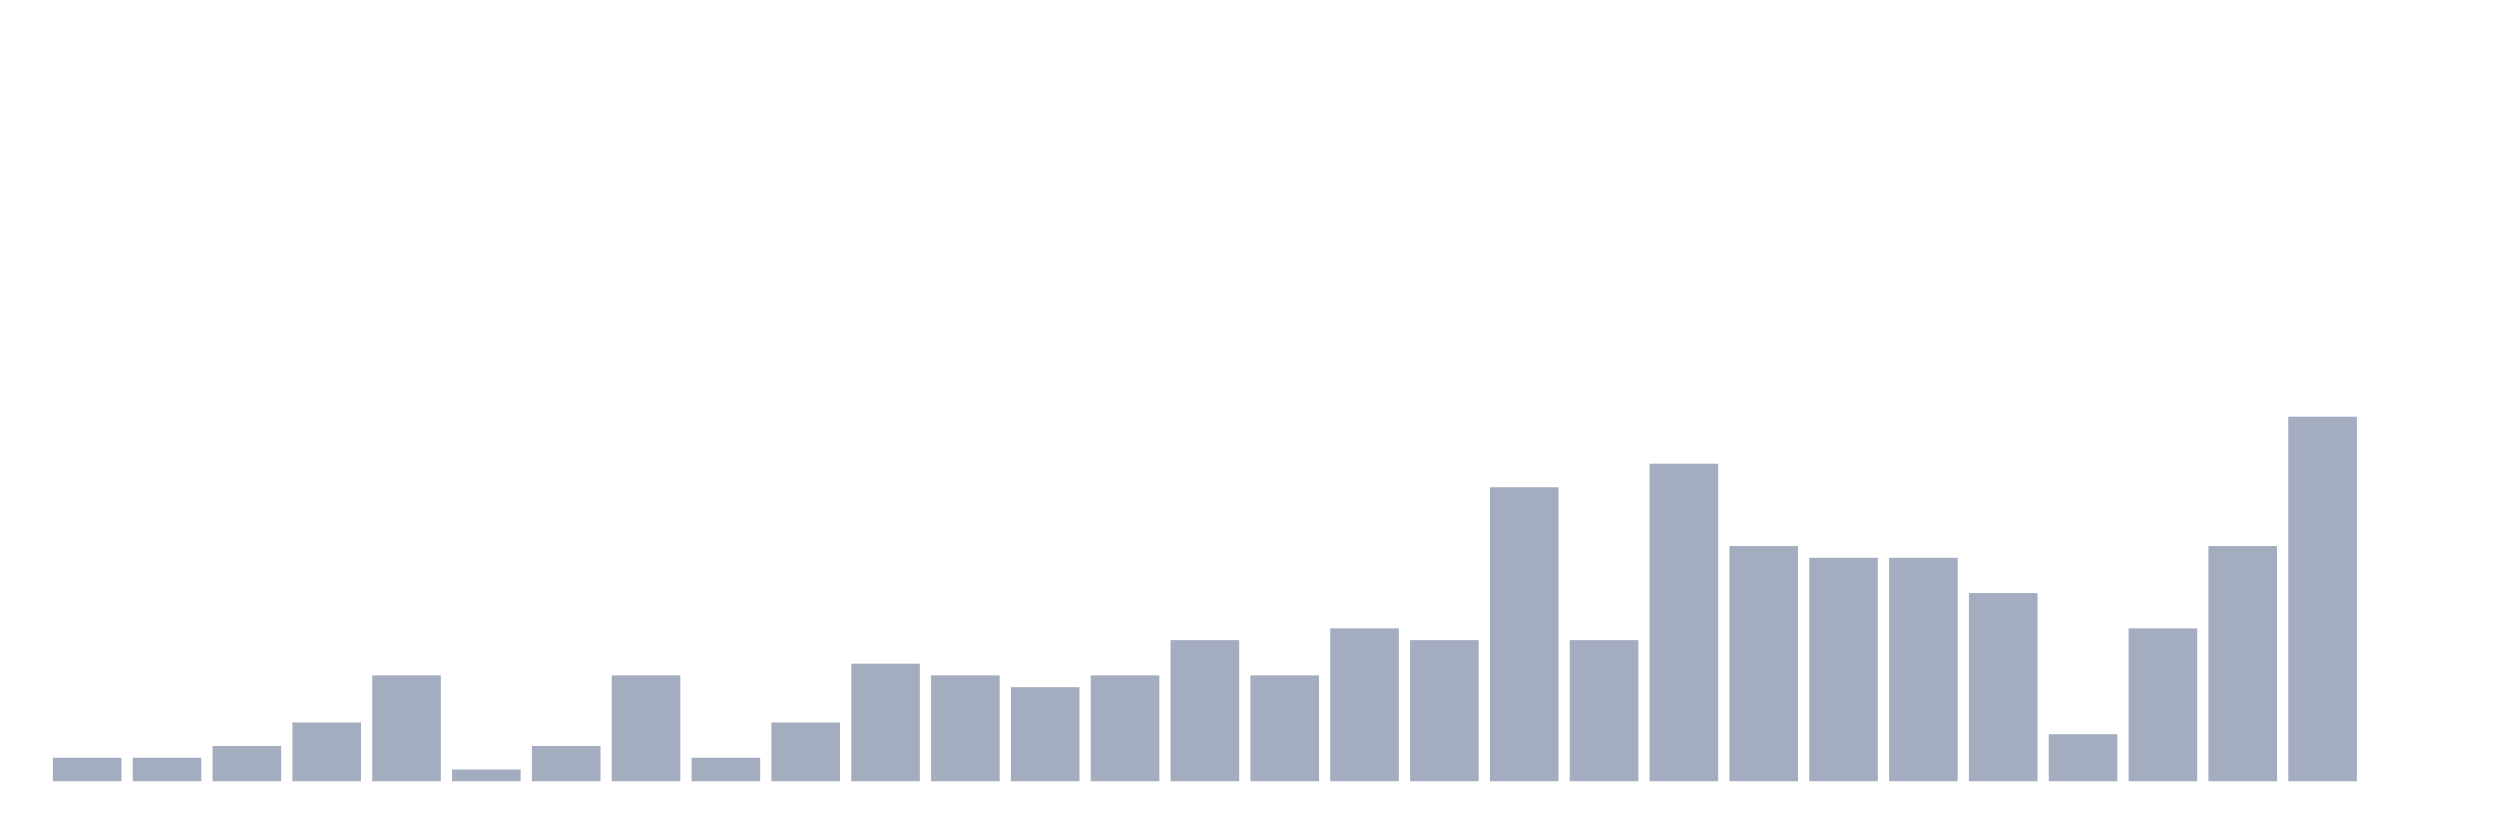
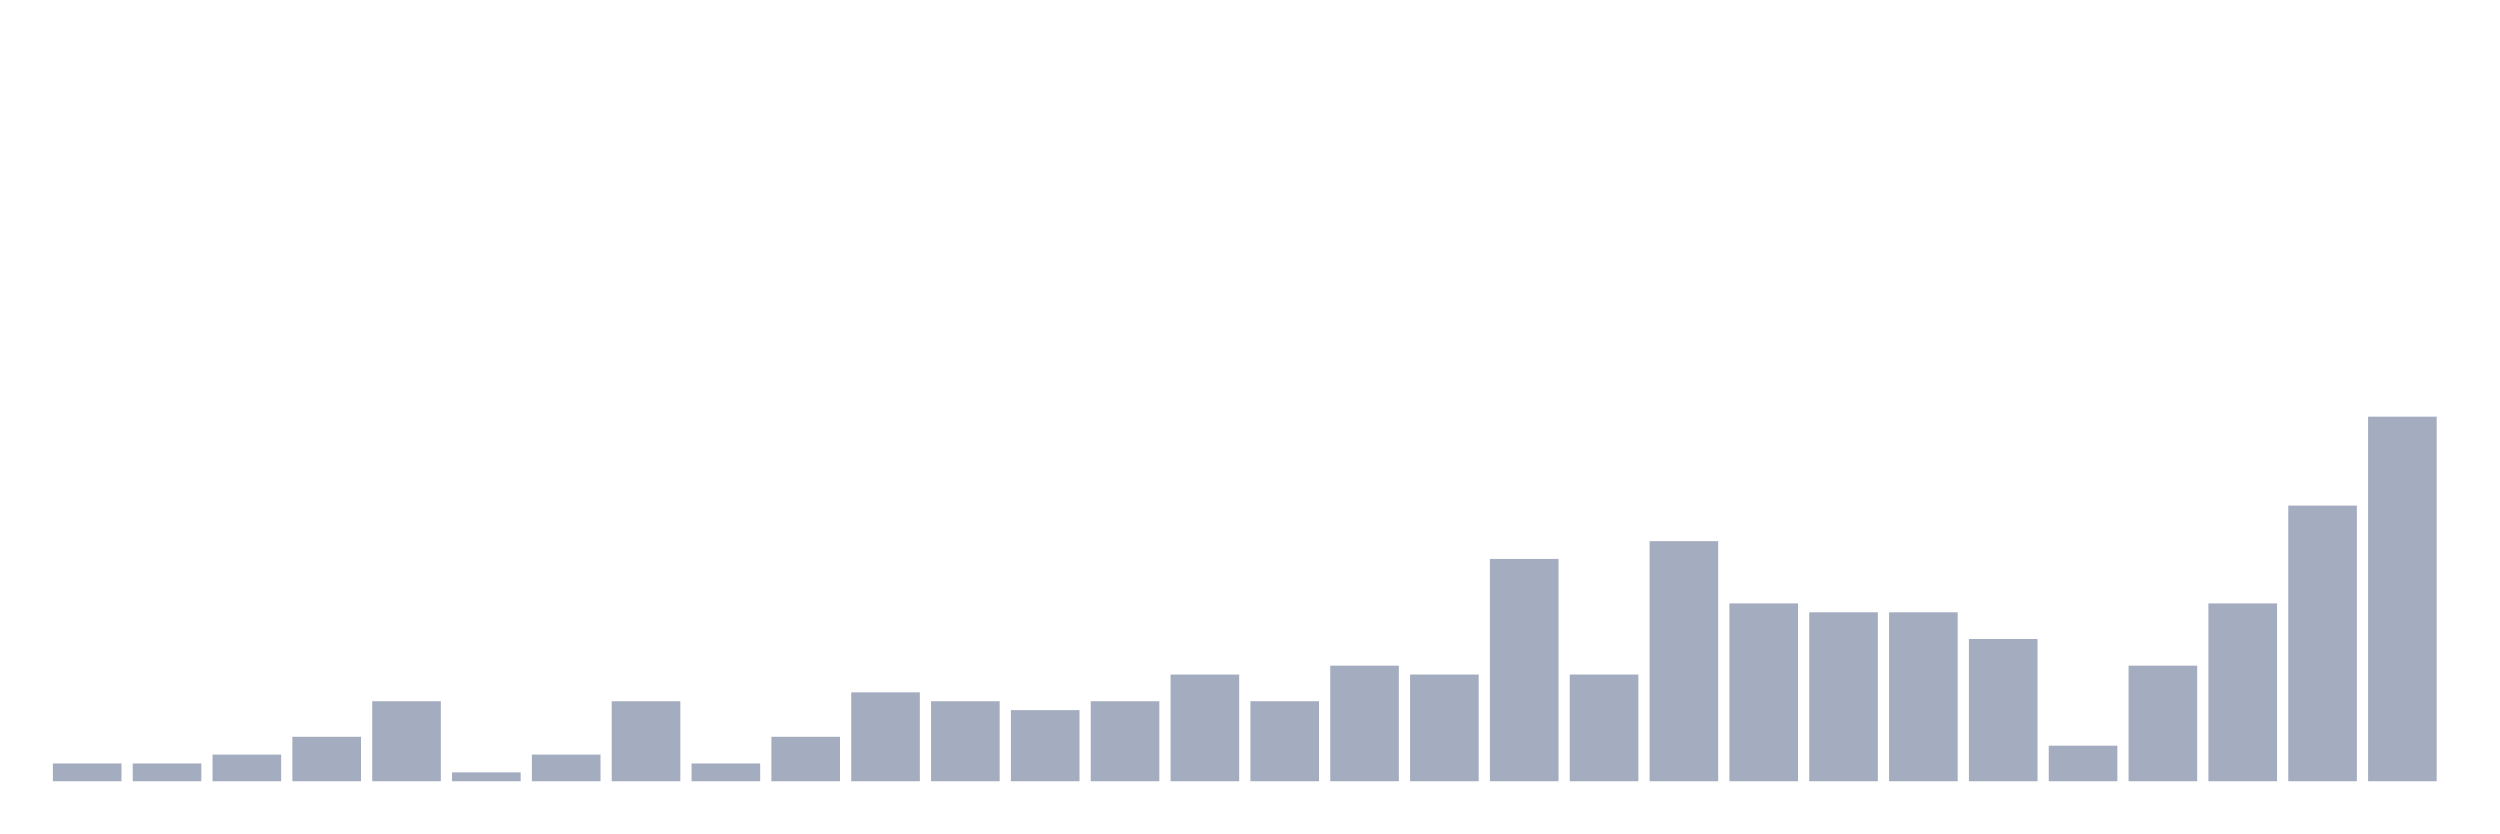
<svg xmlns="http://www.w3.org/2000/svg" viewBox="0 0 480 160">
  <g transform="translate(10,10)">
-     <rect class="bar" x="0.153" width="13.175" y="135.484" height="4.516" fill="rgb(164,173,192)" />
-     <rect class="bar" x="15.482" width="13.175" y="135.484" height="4.516" fill="rgb(164,173,192)" />
-     <rect class="bar" x="30.81" width="13.175" y="133.226" height="6.774" fill="rgb(164,173,192)" />
-     <rect class="bar" x="46.138" width="13.175" y="128.71" height="11.29" fill="rgb(164,173,192)" />
-     <rect class="bar" x="61.466" width="13.175" y="119.677" height="20.323" fill="rgb(164,173,192)" />
-     <rect class="bar" x="76.794" width="13.175" y="137.742" height="2.258" fill="rgb(164,173,192)" />
-     <rect class="bar" x="92.123" width="13.175" y="133.226" height="6.774" fill="rgb(164,173,192)" />
-     <rect class="bar" x="107.451" width="13.175" y="119.677" height="20.323" fill="rgb(164,173,192)" />
-     <rect class="bar" x="122.779" width="13.175" y="135.484" height="4.516" fill="rgb(164,173,192)" />
-     <rect class="bar" x="138.107" width="13.175" y="128.71" height="11.29" fill="rgb(164,173,192)" />
-     <rect class="bar" x="153.436" width="13.175" y="117.419" height="22.581" fill="rgb(164,173,192)" />
-     <rect class="bar" x="168.764" width="13.175" y="119.677" height="20.323" fill="rgb(164,173,192)" />
-     <rect class="bar" x="184.092" width="13.175" y="121.935" height="18.065" fill="rgb(164,173,192)" />
-     <rect class="bar" x="199.42" width="13.175" y="119.677" height="20.323" fill="rgb(164,173,192)" />
-     <rect class="bar" x="214.748" width="13.175" y="112.903" height="27.097" fill="rgb(164,173,192)" />
-     <rect class="bar" x="230.077" width="13.175" y="119.677" height="20.323" fill="rgb(164,173,192)" />
-     <rect class="bar" x="245.405" width="13.175" y="110.645" height="29.355" fill="rgb(164,173,192)" />
-     <rect class="bar" x="260.733" width="13.175" y="112.903" height="27.097" fill="rgb(164,173,192)" />
-     <rect class="bar" x="276.061" width="13.175" y="83.548" height="56.452" fill="rgb(164,173,192)" />
-     <rect class="bar" x="291.39" width="13.175" y="112.903" height="27.097" fill="rgb(164,173,192)" />
-     <rect class="bar" x="306.718" width="13.175" y="79.032" height="60.968" fill="rgb(164,173,192)" />
-     <rect class="bar" x="322.046" width="13.175" y="94.839" height="45.161" fill="rgb(164,173,192)" />
-     <rect class="bar" x="337.374" width="13.175" y="97.097" height="42.903" fill="rgb(164,173,192)" />
-     <rect class="bar" x="352.702" width="13.175" y="97.097" height="42.903" fill="rgb(164,173,192)" />
-     <rect class="bar" x="368.031" width="13.175" y="103.871" height="36.129" fill="rgb(164,173,192)" />
-     <rect class="bar" x="383.359" width="13.175" y="130.968" height="9.032" fill="rgb(164,173,192)" />
-     <rect class="bar" x="398.687" width="13.175" y="110.645" height="29.355" fill="rgb(164,173,192)" />
-     <rect class="bar" x="414.015" width="13.175" y="94.839" height="45.161" fill="rgb(164,173,192)" />
-     <rect class="bar" x="429.344" width="13.175" y="70" height="70" fill="rgb(164,173,192)" />
-     <rect class="bar" x="444.672" width="13.175" y="140" height="0" fill="rgb(164,173,192)" />
+     <rect class="bar" x="0.153" width="13.175" y="136.585" height="3.415" fill="rgb(164,173,192)" />
+     <rect class="bar" x="15.482" width="13.175" y="136.585" height="3.415" fill="rgb(164,173,192)" />
+     <rect class="bar" x="30.81" width="13.175" y="134.878" height="5.122" fill="rgb(164,173,192)" />
+     <rect class="bar" x="46.138" width="13.175" y="131.463" height="8.537" fill="rgb(164,173,192)" />
+     <rect class="bar" x="61.466" width="13.175" y="124.634" height="15.366" fill="rgb(164,173,192)" />
+     <rect class="bar" x="76.794" width="13.175" y="138.293" height="1.707" fill="rgb(164,173,192)" />
+     <rect class="bar" x="92.123" width="13.175" y="134.878" height="5.122" fill="rgb(164,173,192)" />
+     <rect class="bar" x="107.451" width="13.175" y="124.634" height="15.366" fill="rgb(164,173,192)" />
+     <rect class="bar" x="122.779" width="13.175" y="136.585" height="3.415" fill="rgb(164,173,192)" />
+     <rect class="bar" x="138.107" width="13.175" y="131.463" height="8.537" fill="rgb(164,173,192)" />
+     <rect class="bar" x="153.436" width="13.175" y="122.927" height="17.073" fill="rgb(164,173,192)" />
+     <rect class="bar" x="168.764" width="13.175" y="124.634" height="15.366" fill="rgb(164,173,192)" />
+     <rect class="bar" x="184.092" width="13.175" y="126.341" height="13.659" fill="rgb(164,173,192)" />
+     <rect class="bar" x="199.42" width="13.175" y="124.634" height="15.366" fill="rgb(164,173,192)" />
+     <rect class="bar" x="214.748" width="13.175" y="119.512" height="20.488" fill="rgb(164,173,192)" />
+     <rect class="bar" x="230.077" width="13.175" y="124.634" height="15.366" fill="rgb(164,173,192)" />
+     <rect class="bar" x="245.405" width="13.175" y="117.805" height="22.195" fill="rgb(164,173,192)" />
+     <rect class="bar" x="260.733" width="13.175" y="119.512" height="20.488" fill="rgb(164,173,192)" />
+     <rect class="bar" x="276.061" width="13.175" y="97.317" height="42.683" fill="rgb(164,173,192)" />
+     <rect class="bar" x="291.39" width="13.175" y="119.512" height="20.488" fill="rgb(164,173,192)" />
+     <rect class="bar" x="306.718" width="13.175" y="93.902" height="46.098" fill="rgb(164,173,192)" />
+     <rect class="bar" x="322.046" width="13.175" y="105.854" height="34.146" fill="rgb(164,173,192)" />
+     <rect class="bar" x="337.374" width="13.175" y="107.561" height="32.439" fill="rgb(164,173,192)" />
+     <rect class="bar" x="352.702" width="13.175" y="107.561" height="32.439" fill="rgb(164,173,192)" />
+     <rect class="bar" x="368.031" width="13.175" y="112.683" height="27.317" fill="rgb(164,173,192)" />
+     <rect class="bar" x="383.359" width="13.175" y="133.171" height="6.829" fill="rgb(164,173,192)" />
+     <rect class="bar" x="398.687" width="13.175" y="117.805" height="22.195" fill="rgb(164,173,192)" />
+     <rect class="bar" x="414.015" width="13.175" y="105.854" height="34.146" fill="rgb(164,173,192)" />
+     <rect class="bar" x="429.344" width="13.175" y="87.073" height="52.927" fill="rgb(164,173,192)" />
+     <rect class="bar" x="444.672" width="13.175" y="70" height="70" fill="rgb(164,173,192)" />
  </g>
</svg>
